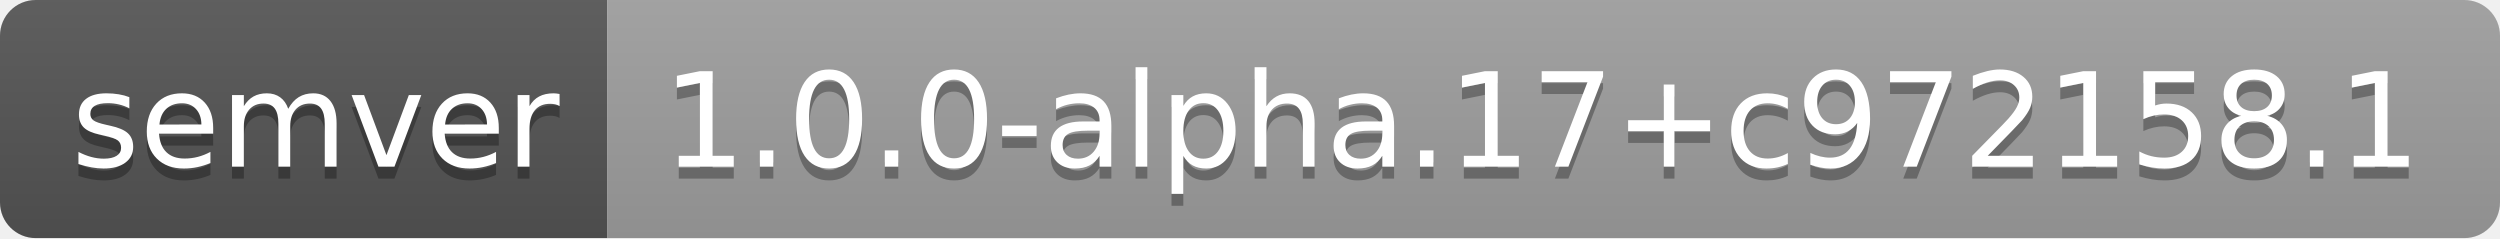
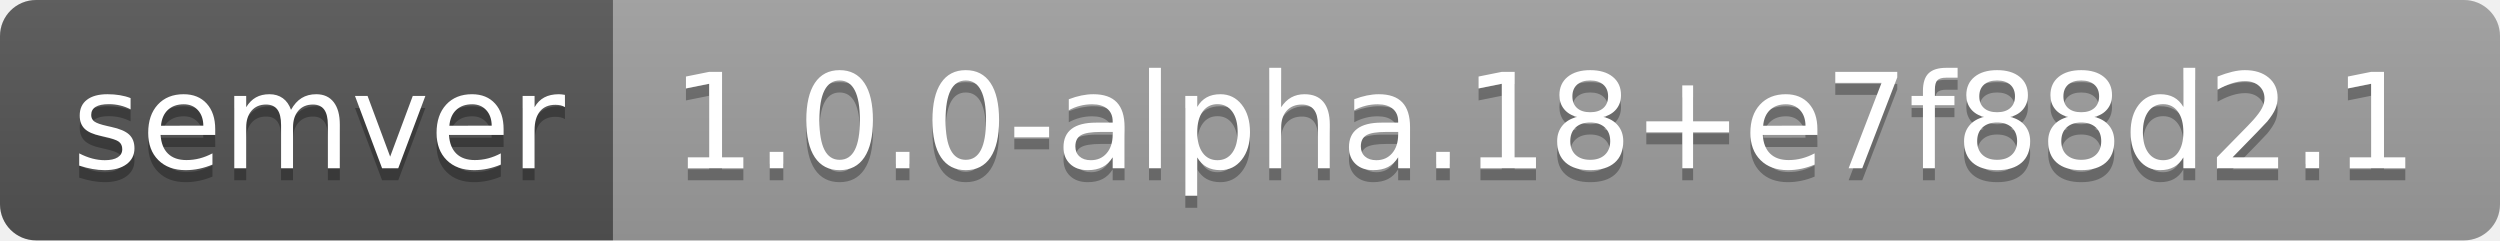
- <svg xmlns="http://www.w3.org/2000/svg" width="210" height="20" role="img" aria-label="semver: 1.0.0-alpha.17+c972158.1">
+ <svg xmlns="http://www.w3.org/2000/svg" width="208" height="20" role="img" aria-label="semver: 1.0.0-alpha.18+e7f88d2.1">
  <linearGradient id="s" x2="0" y2="100%">
    <stop offset="0" stop-color="#bbb" stop-opacity=".1" />
    <stop offset="1" stop-opacity=".1" />
  </linearGradient>
  <clipPath id="r">
-     <rect width="210" height="20" rx="3" fill="#fff" />
+     <rect width="208" height="20" rx="3" fill="#fff" />
  </clipPath>
  <g clip-path="url(#r)">
    <rect width="51" height="20" fill="#555" />
-     <rect x="51" width="159" height="20" fill="#9f9f9f" />
-     <rect width="210" height="20" fill="url(#s)" />
+     <rect x="51" width="157" height="20" fill="#9f9f9f" />
+     <rect width="208" height="20" fill="url(#s)" />
  </g>
  <g fill="#fff" text-anchor="middle" font-family="Verdana,Geneva,DejaVu Sans,sans-serif" text-rendering="geometricPrecision" font-size="110">
    <text aria-hidden="true" x="265" y="150" fill="#010101" fill-opacity=".3" transform="scale(.1)" textLength="410">semver</text>
    <text x="265" y="140" transform="scale(.1)" fill="#fff" textLength="410">semver</text>
-     <text aria-hidden="true" x="1295" y="150" fill="#010101" fill-opacity=".3" transform="scale(.1)" textLength="1490">1.0.0-alpha.17+c972158.1</text>
-     <text x="1295" y="140" transform="scale(.1)" fill="#fff" textLength="1490">1.0.0-alpha.17+c972158.1</text>
+     <text aria-hidden="true" x="1285" y="150" fill="#010101" fill-opacity=".3" transform="scale(.1)" textLength="1470">1.0.0-alpha.18+e7f88d2.1</text>
+     <text x="1285" y="140" transform="scale(.1)" fill="#fff" textLength="1470">1.0.0-alpha.18+e7f88d2.1</text>
  </g>
</svg>
